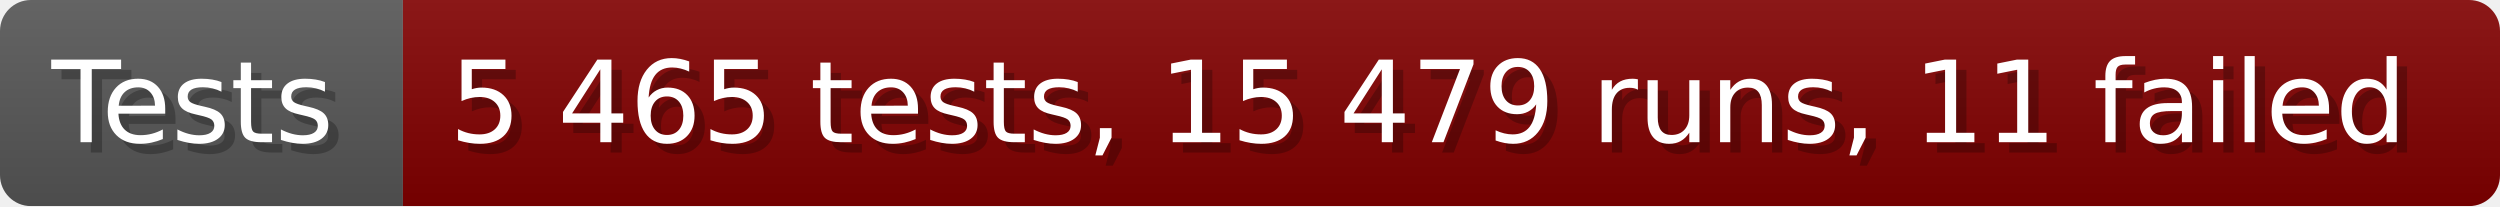
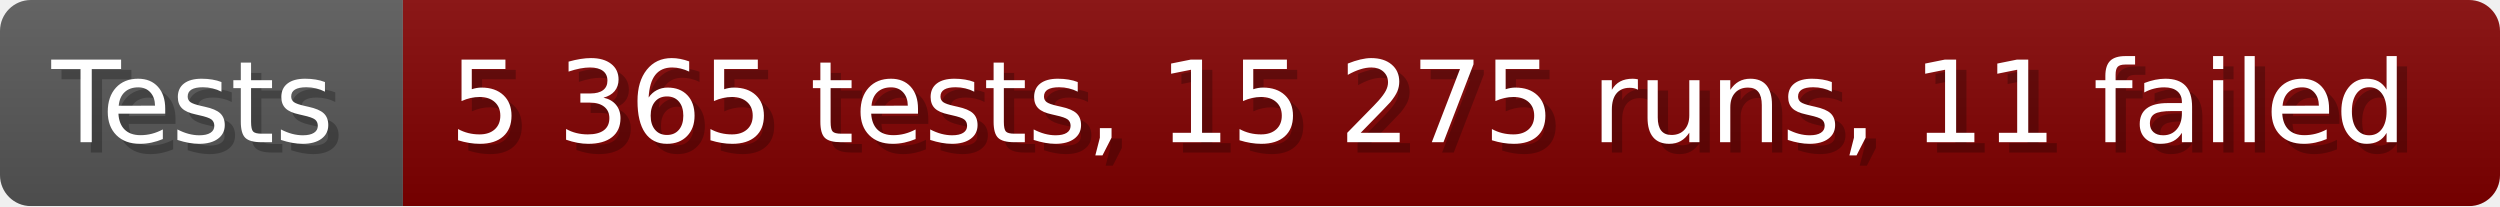
- <svg xmlns="http://www.w3.org/2000/svg" width="242.6" height="20" viewBox="0 0 2426 200" role="img" aria-label="Tests: 5 465 tests, 15 479 runs, 11 failed">
+ <svg xmlns="http://www.w3.org/2000/svg" width="242.6" height="20" viewBox="0 0 2426 200" role="img" aria-label="Tests: 5 365 tests, 15 275 runs, 11 failed">
  <linearGradient id="a" x2="0" y2="100%">
    <stop offset="0" stop-opacity=".1" stop-color="#EEE" />
    <stop offset="1" stop-opacity=".1" />
  </linearGradient>
  <mask id="m">
    <rect width="2426" height="200" rx="30" fill="#FFF" />
  </mask>
  <g mask="url(#m)">
    <rect width="391" height="200" fill="#555" />
    <rect width="2035" height="200" fill="#800000" x="391" />
    <rect width="2426" height="200" fill="url(#a)" />
  </g>
  <g aria-hidden="true" fill="#fff" text-anchor="start" font-family="Verdana,DejaVu Sans,sans-serif" font-size="110">
    <text x="60" y="148" textLength="291" fill="#000" opacity="0.25">Tests</text>
    <text x="50" y="138" textLength="291">Tests</text>
-     <text x="446" y="148" textLength="1935" fill="#000" opacity="0.25">5 465 tests, 15 479 runs, 11 failed</text>
-     <text x="436" y="138" textLength="1935">5 465 tests, 15 479 runs, 11 failed</text>
+     <text x="446" y="148" textLength="1935" fill="#000" opacity="0.25">5 365 tests, 15 275 runs, 11 failed</text>
+     <text x="436" y="138" textLength="1935">5 365 tests, 15 275 runs, 11 failed</text>
  </g>
</svg>
